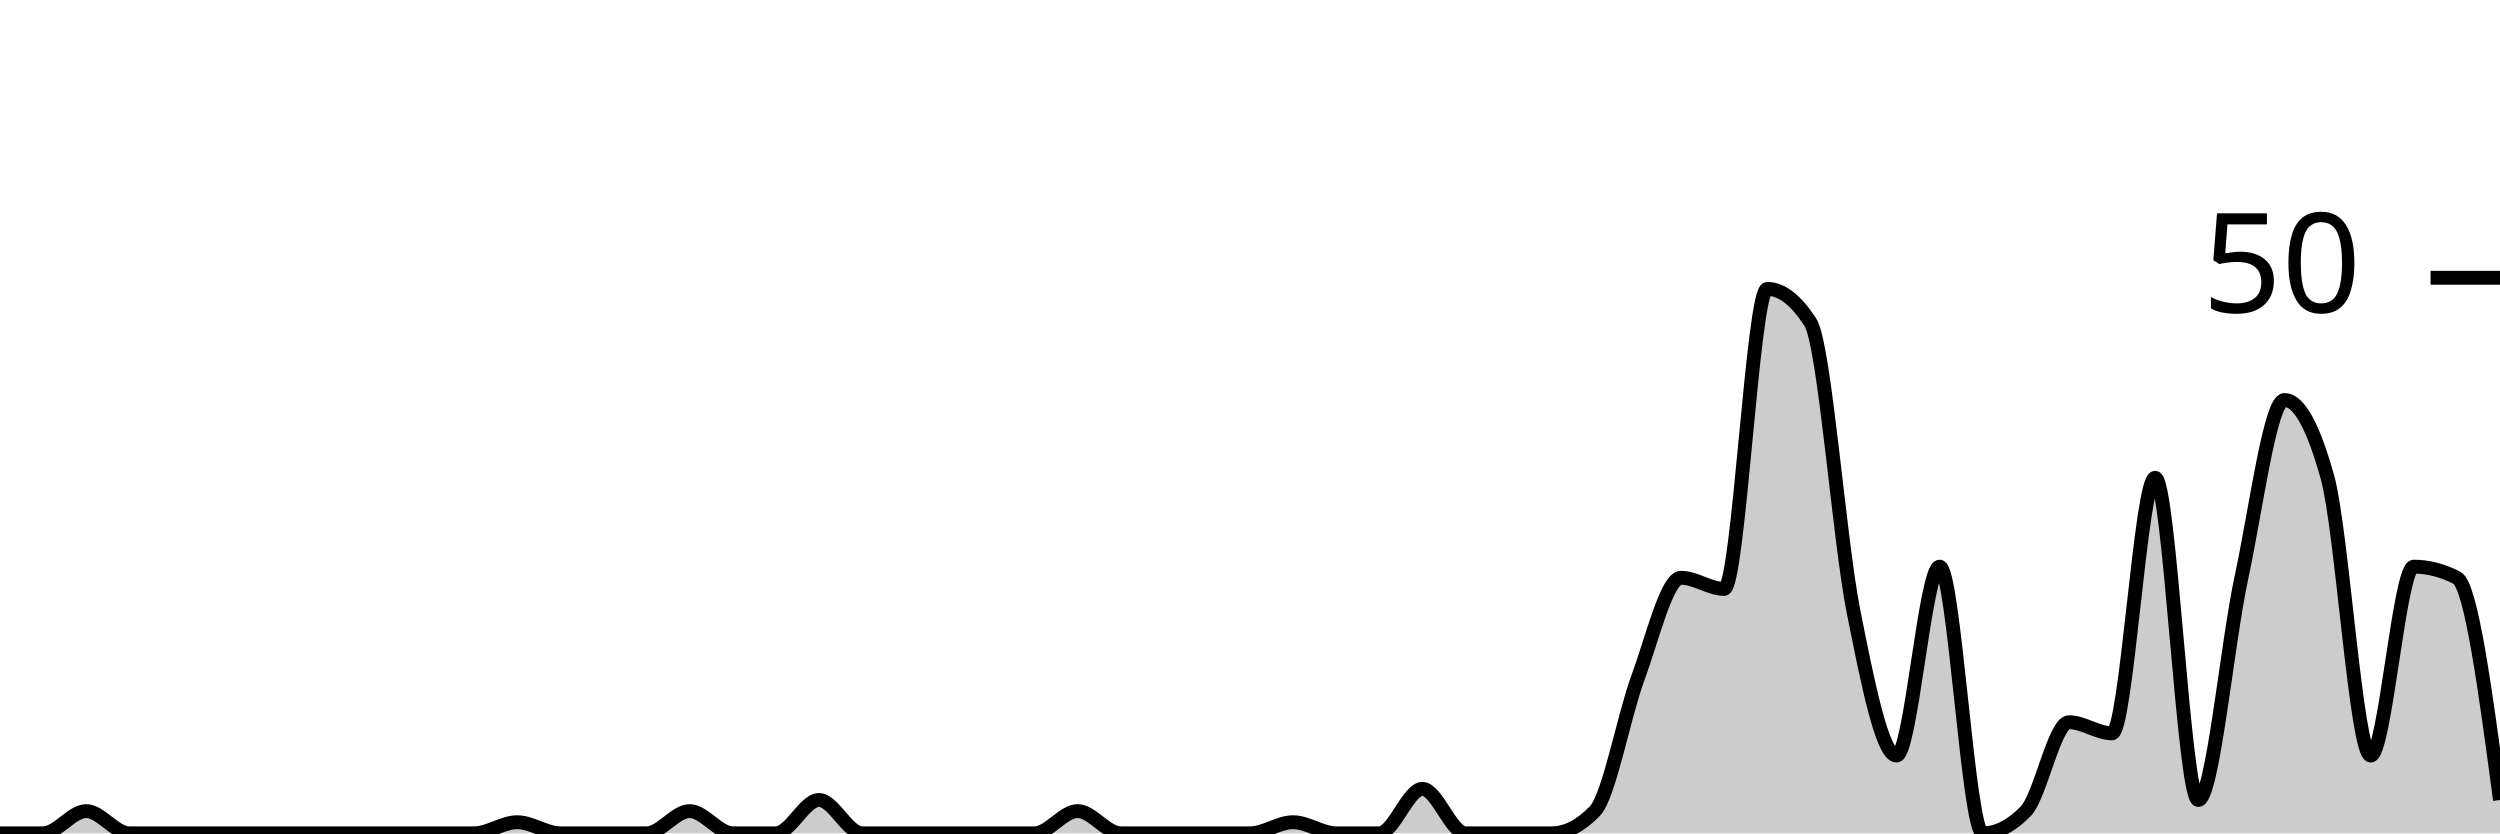
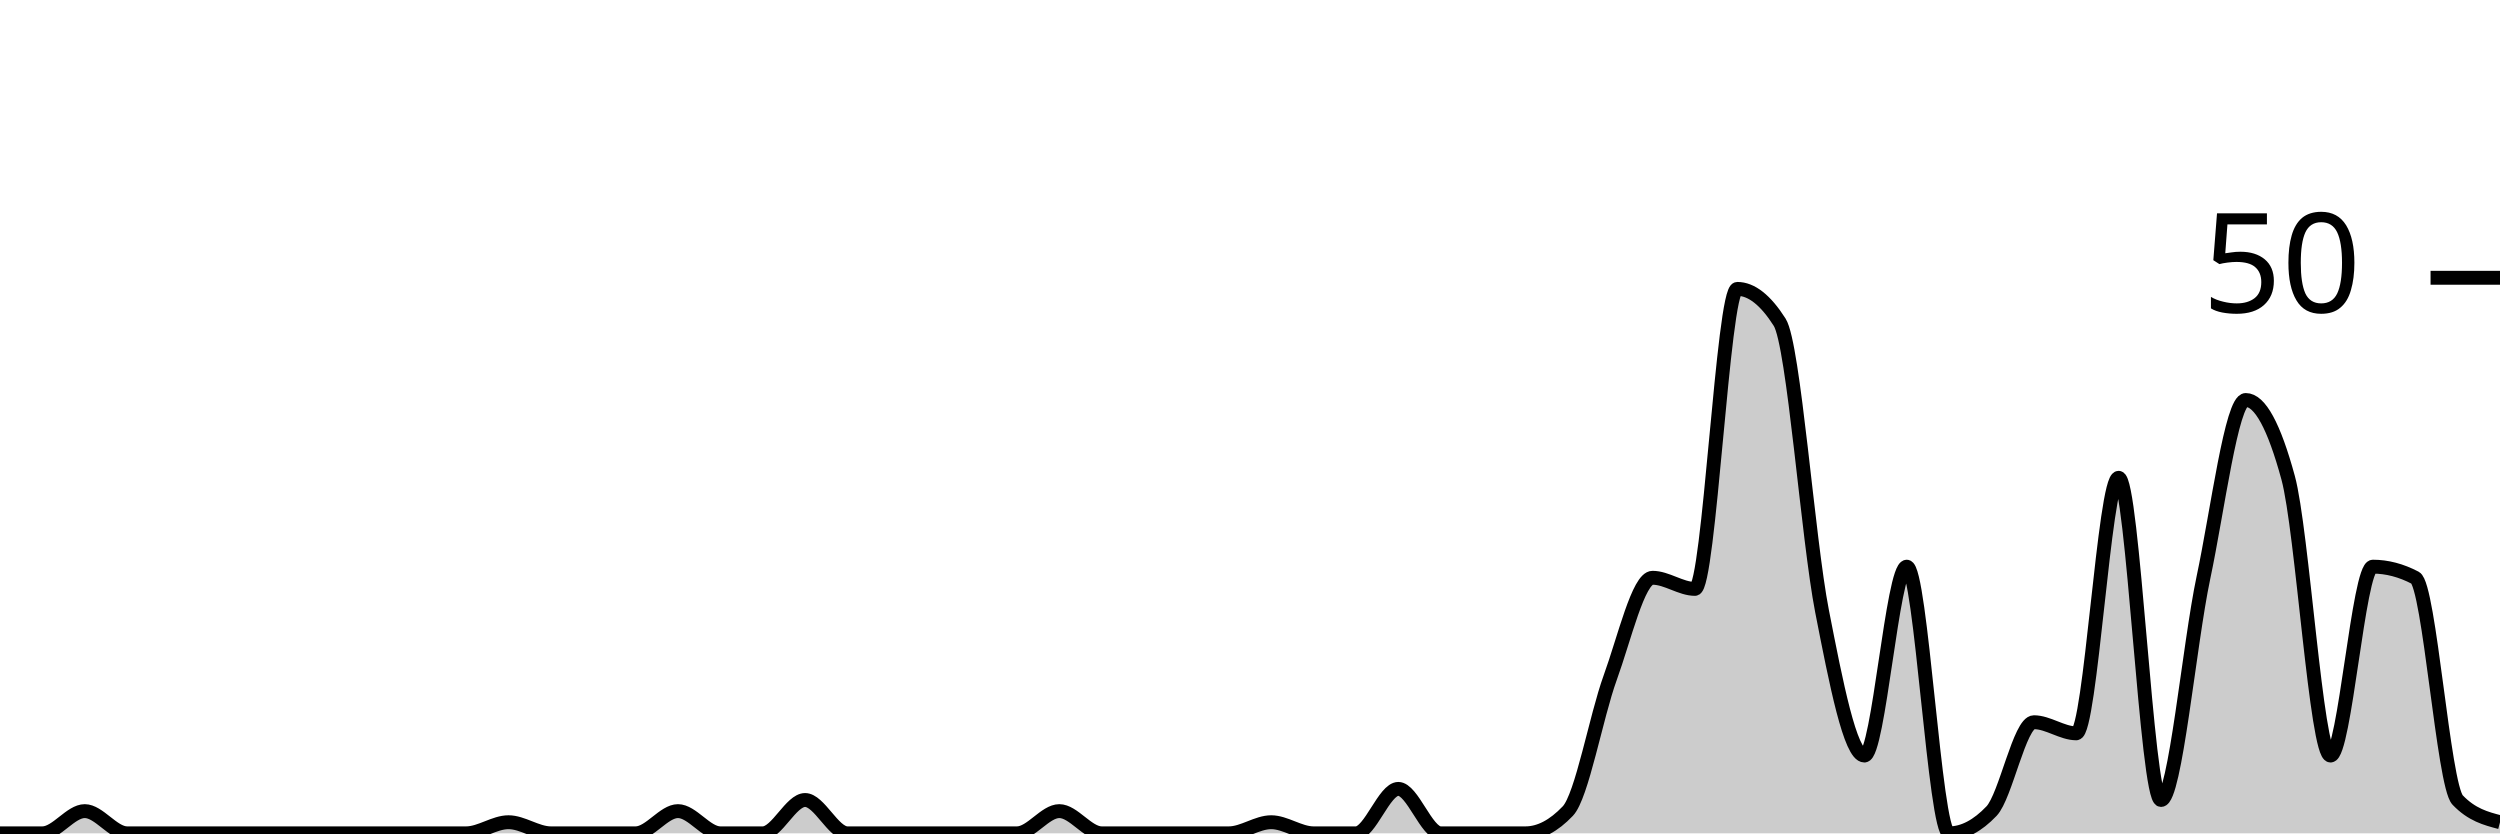
<svg xmlns="http://www.w3.org/2000/svg" viewBox="0 0 180 60">
  <g transform="translate(0,20)">
-     <path class="area" fill="rgba(0, 0, 0, 0.2)" d="M0,40C1.034,40,2.069,40,3.103,40C4.138,40,5.172,38.4,6.207,38.4C7.241,38.4,8.276,40,9.31,40C10.345,40,11.379,40,12.414,40C13.448,40,14.483,40,15.517,40C16.552,40,17.586,40,18.621,40C19.655,40,20.69,40,21.724,40C22.759,40,23.793,40,24.828,40C25.862,40,26.897,40,27.931,40C28.966,40,30,40,31.034,40C32.069,40,33.103,40,34.138,40C35.172,40,36.207,39.2,37.241,39.2C38.276,39.2,39.31,40,40.345,40C41.379,40,42.414,40,43.448,40C44.483,40,45.517,40,46.552,40C47.586,40,48.621,38.4,49.655,38.4C50.69,38.4,51.724,40,52.759,40C53.793,40,54.828,40,55.862,40C56.897,40,57.931,37.6,58.966,37.6C60,37.6,61.034,40,62.069,40C63.103,40,64.138,40,65.172,40C66.207,40,67.241,40,68.276,40C69.31,40,70.345,40,71.379,40C72.414,40,73.448,40,74.483,40C75.517,40,76.552,38.4,77.586,38.4C78.621,38.4,79.655,40,80.69,40C81.724,40,82.759,40,83.793,40C84.828,40,85.862,40,86.897,40C87.931,40,88.966,40,90,40C91.034,40,92.069,39.2,93.103,39.2C94.138,39.2,95.172,40,96.207,40C97.241,40,98.276,40,99.31,40C100.345,40,101.379,36.8,102.414,36.8C103.448,36.8,104.483,40,105.517,40C106.552,40,107.586,40,108.621,40C109.655,40,110.69,40,111.724,40C112.759,40,113.793,39.467,114.828,38.4C115.862,37.333,116.897,31.6,117.931,28.8C118.966,26,120,21.6,121.034,21.6C122.069,21.6,123.103,22.4,124.138,22.4C125.172,22.4,126.207,0.8,127.241,0.8C128.276,0.8,129.31,1.6,130.345,3.2C131.379,4.8,132.414,18.8,133.448,24C134.483,29.2,135.517,34.4,136.552,34.4C137.586,34.4,138.621,20.8,139.655,20.8C140.69,20.8,141.724,40,142.759,40C143.793,40,144.828,39.467,145.862,38.4C146.897,37.333,147.931,32,148.966,32C150,32,151.034,32.8,152.069,32.8C153.103,32.8,154.138,14.4,155.172,14.4C156.207,14.4,157.241,37.6,158.276,37.6C159.31,37.6,160.345,26.4,161.379,21.6C162.414,16.8,163.448,8.8,164.483,8.8C165.517,8.8,166.552,10.667,167.586,14.4C168.621,18.133,169.655,34.4,170.69,34.4C171.724,34.4,172.759,20.8,173.793,20.8C174.828,20.8,175.862,21.067,176.897,21.6C177.931,22.133,178.966,29.867,180,37.6L180,40C178.966,40,177.931,40,176.897,40C175.862,40,174.828,40,173.793,40C172.759,40,171.724,40,170.69,40C169.655,40,168.621,40,167.586,40C166.552,40,165.517,40,164.483,40C163.448,40,162.414,40,161.379,40C160.345,40,159.31,40,158.276,40C157.241,40,156.207,40,155.172,40C154.138,40,153.103,40,152.069,40C151.034,40,150,40,148.966,40C147.931,40,146.897,40,145.862,40C144.828,40,143.793,40,142.759,40C141.724,40,140.69,40,139.655,40C138.621,40,137.586,40,136.552,40C135.517,40,134.483,40,133.448,40C132.414,40,131.379,40,130.345,40C129.31,40,128.276,40,127.241,40C126.207,40,125.172,40,124.138,40C123.103,40,122.069,40,121.034,40C120,40,118.966,40,117.931,40C116.897,40,115.862,40,114.828,40C113.793,40,112.759,40,111.724,40C110.69,40,109.655,40,108.621,40C107.586,40,106.552,40,105.517,40C104.483,40,103.448,40,102.414,40C101.379,40,100.345,40,99.31,40C98.276,40,97.241,40,96.207,40C95.172,40,94.138,40,93.103,40C92.069,40,91.034,40,90,40C88.966,40,87.931,40,86.897,40C85.862,40,84.828,40,83.793,40C82.759,40,81.724,40,80.69,40C79.655,40,78.621,40,77.586,40C76.552,40,75.517,40,74.483,40C73.448,40,72.414,40,71.379,40C70.345,40,69.31,40,68.276,40C67.241,40,66.207,40,65.172,40C64.138,40,63.103,40,62.069,40C61.034,40,60,40,58.966,40C57.931,40,56.897,40,55.862,40C54.828,40,53.793,40,52.759,40C51.724,40,50.69,40,49.655,40C48.621,40,47.586,40,46.552,40C45.517,40,44.483,40,43.448,40C42.414,40,41.379,40,40.345,40C39.31,40,38.276,40,37.241,40C36.207,40,35.172,40,34.138,40C33.103,40,32.069,40,31.034,40C30,40,28.966,40,27.931,40C26.897,40,25.862,40,24.828,40C23.793,40,22.759,40,21.724,40C20.69,40,19.655,40,18.621,40C17.586,40,16.552,40,15.517,40C14.483,40,13.448,40,12.414,40C11.379,40,10.345,40,9.31,40C8.276,40,7.241,40,6.207,40C5.172,40,4.138,40,3.103,40C2.069,40,1.034,40,0,40Z" />
-     <path class="line" stroke="black" fill="none" d="M0,40C1.034,40,2.069,40,3.103,40C4.138,40,5.172,38.4,6.207,38.4C7.241,38.4,8.276,40,9.31,40C10.345,40,11.379,40,12.414,40C13.448,40,14.483,40,15.517,40C16.552,40,17.586,40,18.621,40C19.655,40,20.69,40,21.724,40C22.759,40,23.793,40,24.828,40C25.862,40,26.897,40,27.931,40C28.966,40,30,40,31.034,40C32.069,40,33.103,40,34.138,40C35.172,40,36.207,39.2,37.241,39.2C38.276,39.2,39.31,40,40.345,40C41.379,40,42.414,40,43.448,40C44.483,40,45.517,40,46.552,40C47.586,40,48.621,38.4,49.655,38.4C50.69,38.4,51.724,40,52.759,40C53.793,40,54.828,40,55.862,40C56.897,40,57.931,37.6,58.966,37.6C60,37.6,61.034,40,62.069,40C63.103,40,64.138,40,65.172,40C66.207,40,67.241,40,68.276,40C69.31,40,70.345,40,71.379,40C72.414,40,73.448,40,74.483,40C75.517,40,76.552,38.4,77.586,38.4C78.621,38.4,79.655,40,80.69,40C81.724,40,82.759,40,83.793,40C84.828,40,85.862,40,86.897,40C87.931,40,88.966,40,90,40C91.034,40,92.069,39.2,93.103,39.2C94.138,39.2,95.172,40,96.207,40C97.241,40,98.276,40,99.31,40C100.345,40,101.379,36.8,102.414,36.8C103.448,36.8,104.483,40,105.517,40C106.552,40,107.586,40,108.621,40C109.655,40,110.69,40,111.724,40C112.759,40,113.793,39.467,114.828,38.4C115.862,37.333,116.897,31.6,117.931,28.8C118.966,26,120,21.6,121.034,21.6C122.069,21.6,123.103,22.4,124.138,22.4C125.172,22.4,126.207,0.8,127.241,0.8C128.276,0.8,129.31,1.6,130.345,3.2C131.379,4.8,132.414,18.8,133.448,24C134.483,29.2,135.517,34.4,136.552,34.4C137.586,34.4,138.621,20.8,139.655,20.8C140.69,20.8,141.724,40,142.759,40C143.793,40,144.828,39.467,145.862,38.4C146.897,37.333,147.931,32,148.966,32C150,32,151.034,32.8,152.069,32.8C153.103,32.8,154.138,14.4,155.172,14.4C156.207,14.4,157.241,37.6,158.276,37.6C159.31,37.6,160.345,26.4,161.379,21.6C162.414,16.8,163.448,8.8,164.483,8.8C165.517,8.8,166.552,10.667,167.586,14.4C168.621,18.133,169.655,34.4,170.69,34.4C171.724,34.4,172.759,20.8,173.793,20.8C174.828,20.8,175.862,21.067,176.897,21.6C177.931,22.133,178.966,29.867,180,37.6" />
+     <path class="area" fill="rgba(0, 0, 0, 0.2)" d="M0,40C1.017,40,2.034,40,3.051,40C4.068,40,5.085,38.4,6.102,38.4C7.119,38.4,8.136,40,9.153,40C10.169,40,11.186,40,12.203,40C13.22,40,14.237,40,15.254,40C16.271,40,17.288,40,18.305,40C19.322,40,20.339,40,21.356,40C22.373,40,23.39,40,24.407,40C25.424,40,26.441,40,27.458,40C28.475,40,29.492,40,30.508,40C31.525,40,32.542,40,33.559,40C34.576,40,35.593,39.2,36.61,39.2C37.627,39.2,38.644,40,39.661,40C40.678,40,41.695,40,42.712,40C43.729,40,44.746,40,45.763,40C46.78,40,47.797,38.4,48.814,38.4C49.831,38.4,50.847,40,51.864,40C52.881,40,53.898,40,54.915,40C55.932,40,56.949,37.6,57.966,37.6C58.983,37.6,60,40,61.017,40C62.034,40,63.051,40,64.068,40C65.085,40,66.102,40,67.119,40C68.136,40,69.153,40,70.169,40C71.186,40,72.203,40,73.22,40C74.237,40,75.254,38.4,76.271,38.4C77.288,38.4,78.305,40,79.322,40C80.339,40,81.356,40,82.373,40C83.39,40,84.407,40,85.424,40C86.441,40,87.458,40,88.475,40C89.492,40,90.508,39.2,91.525,39.2C92.542,39.2,93.559,40,94.576,40C95.593,40,96.61,40,97.627,40C98.644,40,99.661,36.8,100.678,36.8C101.695,36.8,102.712,40,103.729,40C104.746,40,105.763,40,106.78,40C107.797,40,108.814,40,109.831,40C110.847,40,111.864,39.467,112.881,38.4C113.898,37.333,114.915,31.6,115.932,28.8C116.949,26,117.966,21.6,118.983,21.6C120,21.6,121.017,22.4,122.034,22.4C123.051,22.4,124.068,0.8,125.085,0.8C126.102,0.8,127.119,1.6,128.136,3.2C129.153,4.8,130.169,18.8,131.186,24C132.203,29.2,133.22,34.4,134.237,34.4C135.254,34.4,136.271,20.8,137.288,20.8C138.305,20.8,139.322,40,140.339,40C141.356,40,142.373,39.467,143.39,38.4C144.407,37.333,145.424,32,146.441,32C147.458,32,148.475,32.8,149.492,32.8C150.508,32.8,151.525,14.4,152.542,14.4C153.559,14.4,154.576,37.6,155.593,37.6C156.61,37.6,157.627,26.4,158.644,21.6C159.661,16.8,160.678,8.8,161.695,8.8C162.712,8.8,163.729,10.667,164.746,14.4C165.763,18.133,166.78,34.4,167.797,34.4C168.814,34.4,169.831,20.8,170.847,20.8C171.864,20.8,172.881,21.067,173.898,21.6C174.915,22.133,175.932,36.533,176.949,37.6C177.966,38.667,178.983,38.933,180,39.2L180,40C178.983,40,177.966,40,176.949,40C175.932,40,174.915,40,173.898,40C172.881,40,171.864,40,170.847,40C169.831,40,168.814,40,167.797,40C166.78,40,165.763,40,164.746,40C163.729,40,162.712,40,161.695,40C160.678,40,159.661,40,158.644,40C157.627,40,156.61,40,155.593,40C154.576,40,153.559,40,152.542,40C151.525,40,150.508,40,149.492,40C148.475,40,147.458,40,146.441,40C145.424,40,144.407,40,143.39,40C142.373,40,141.356,40,140.339,40C139.322,40,138.305,40,137.288,40C136.271,40,135.254,40,134.237,40C133.22,40,132.203,40,131.186,40C130.169,40,129.153,40,128.136,40C127.119,40,126.102,40,125.085,40C124.068,40,123.051,40,122.034,40C121.017,40,120,40,118.983,40C117.966,40,116.949,40,115.932,40C114.915,40,113.898,40,112.881,40C111.864,40,110.847,40,109.831,40C108.814,40,107.797,40,106.78,40C105.763,40,104.746,40,103.729,40C102.712,40,101.695,40,100.678,40C99.661,40,98.644,40,97.627,40C96.61,40,95.593,40,94.576,40C93.559,40,92.542,40,91.525,40C90.508,40,89.492,40,88.475,40C87.458,40,86.441,40,85.424,40C84.407,40,83.39,40,82.373,40C81.356,40,80.339,40,79.322,40C78.305,40,77.288,40,76.271,40C75.254,40,74.237,40,73.22,40C72.203,40,71.186,40,70.169,40C69.153,40,68.136,40,67.119,40C66.102,40,65.085,40,64.068,40C63.051,40,62.034,40,61.017,40C60,40,58.983,40,57.966,40C56.949,40,55.932,40,54.915,40C53.898,40,52.881,40,51.864,40C50.847,40,49.831,40,48.814,40C47.797,40,46.78,40,45.763,40C44.746,40,43.729,40,42.712,40C41.695,40,40.678,40,39.661,40C38.644,40,37.627,40,36.61,40C35.593,40,34.576,40,33.559,40C32.542,40,31.525,40,30.508,40C29.492,40,28.475,40,27.458,40C26.441,40,25.424,40,24.407,40C23.39,40,22.373,40,21.356,40C20.339,40,19.322,40,18.305,40C17.288,40,16.271,40,15.254,40C14.237,40,13.22,40,12.203,40C11.186,40,10.169,40,9.153,40C8.136,40,7.119,40,6.102,40C5.085,40,4.068,40,3.051,40C2.034,40,1.017,40,0,40Z" />
+     <path class="line" stroke="black" fill="none" d="M0,40C1.017,40,2.034,40,3.051,40C4.068,40,5.085,38.4,6.102,38.4C7.119,38.4,8.136,40,9.153,40C10.169,40,11.186,40,12.203,40C13.22,40,14.237,40,15.254,40C16.271,40,17.288,40,18.305,40C19.322,40,20.339,40,21.356,40C22.373,40,23.39,40,24.407,40C25.424,40,26.441,40,27.458,40C28.475,40,29.492,40,30.508,40C31.525,40,32.542,40,33.559,40C34.576,40,35.593,39.2,36.61,39.2C37.627,39.2,38.644,40,39.661,40C40.678,40,41.695,40,42.712,40C43.729,40,44.746,40,45.763,40C46.78,40,47.797,38.4,48.814,38.4C49.831,38.4,50.847,40,51.864,40C52.881,40,53.898,40,54.915,40C55.932,40,56.949,37.6,57.966,37.6C58.983,37.6,60,40,61.017,40C62.034,40,63.051,40,64.068,40C65.085,40,66.102,40,67.119,40C68.136,40,69.153,40,70.169,40C71.186,40,72.203,40,73.22,40C74.237,40,75.254,38.4,76.271,38.4C77.288,38.4,78.305,40,79.322,40C80.339,40,81.356,40,82.373,40C83.39,40,84.407,40,85.424,40C86.441,40,87.458,40,88.475,40C89.492,40,90.508,39.2,91.525,39.2C92.542,39.2,93.559,40,94.576,40C95.593,40,96.61,40,97.627,40C98.644,40,99.661,36.8,100.678,36.8C101.695,36.8,102.712,40,103.729,40C104.746,40,105.763,40,106.78,40C107.797,40,108.814,40,109.831,40C110.847,40,111.864,39.467,112.881,38.4C113.898,37.333,114.915,31.6,115.932,28.8C116.949,26,117.966,21.6,118.983,21.6C120,21.6,121.017,22.4,122.034,22.4C123.051,22.4,124.068,0.8,125.085,0.8C126.102,0.8,127.119,1.6,128.136,3.2C129.153,4.8,130.169,18.8,131.186,24C132.203,29.2,133.22,34.4,134.237,34.4C135.254,34.4,136.271,20.8,137.288,20.8C138.305,20.8,139.322,40,140.339,40C141.356,40,142.373,39.467,143.39,38.4C144.407,37.333,145.424,32,146.441,32C147.458,32,148.475,32.8,149.492,32.8C150.508,32.8,151.525,14.4,152.542,14.4C153.559,14.4,154.576,37.6,155.593,37.6C156.61,37.6,157.627,26.4,158.644,21.6C159.661,16.8,160.678,8.8,161.695,8.8C162.712,8.8,163.729,10.667,164.746,14.4C165.763,18.133,166.78,34.4,167.797,34.4C168.814,34.4,169.831,20.8,170.847,20.8C171.864,20.8,172.881,21.067,173.898,21.6C174.915,22.133,175.932,36.533,176.949,37.6C177.966,38.667,178.983,38.933,180,39.2" />
    <path class="axis-ceiling" stroke-width="1" stroke="black" fill="none" d="M175,0L180,0" />
    <text class="axis-ceiling-label" font-family="sans-serif" text-anchor="end" font-size="10px" x="170" y="2.5">50</text>
  </g>
</svg>
